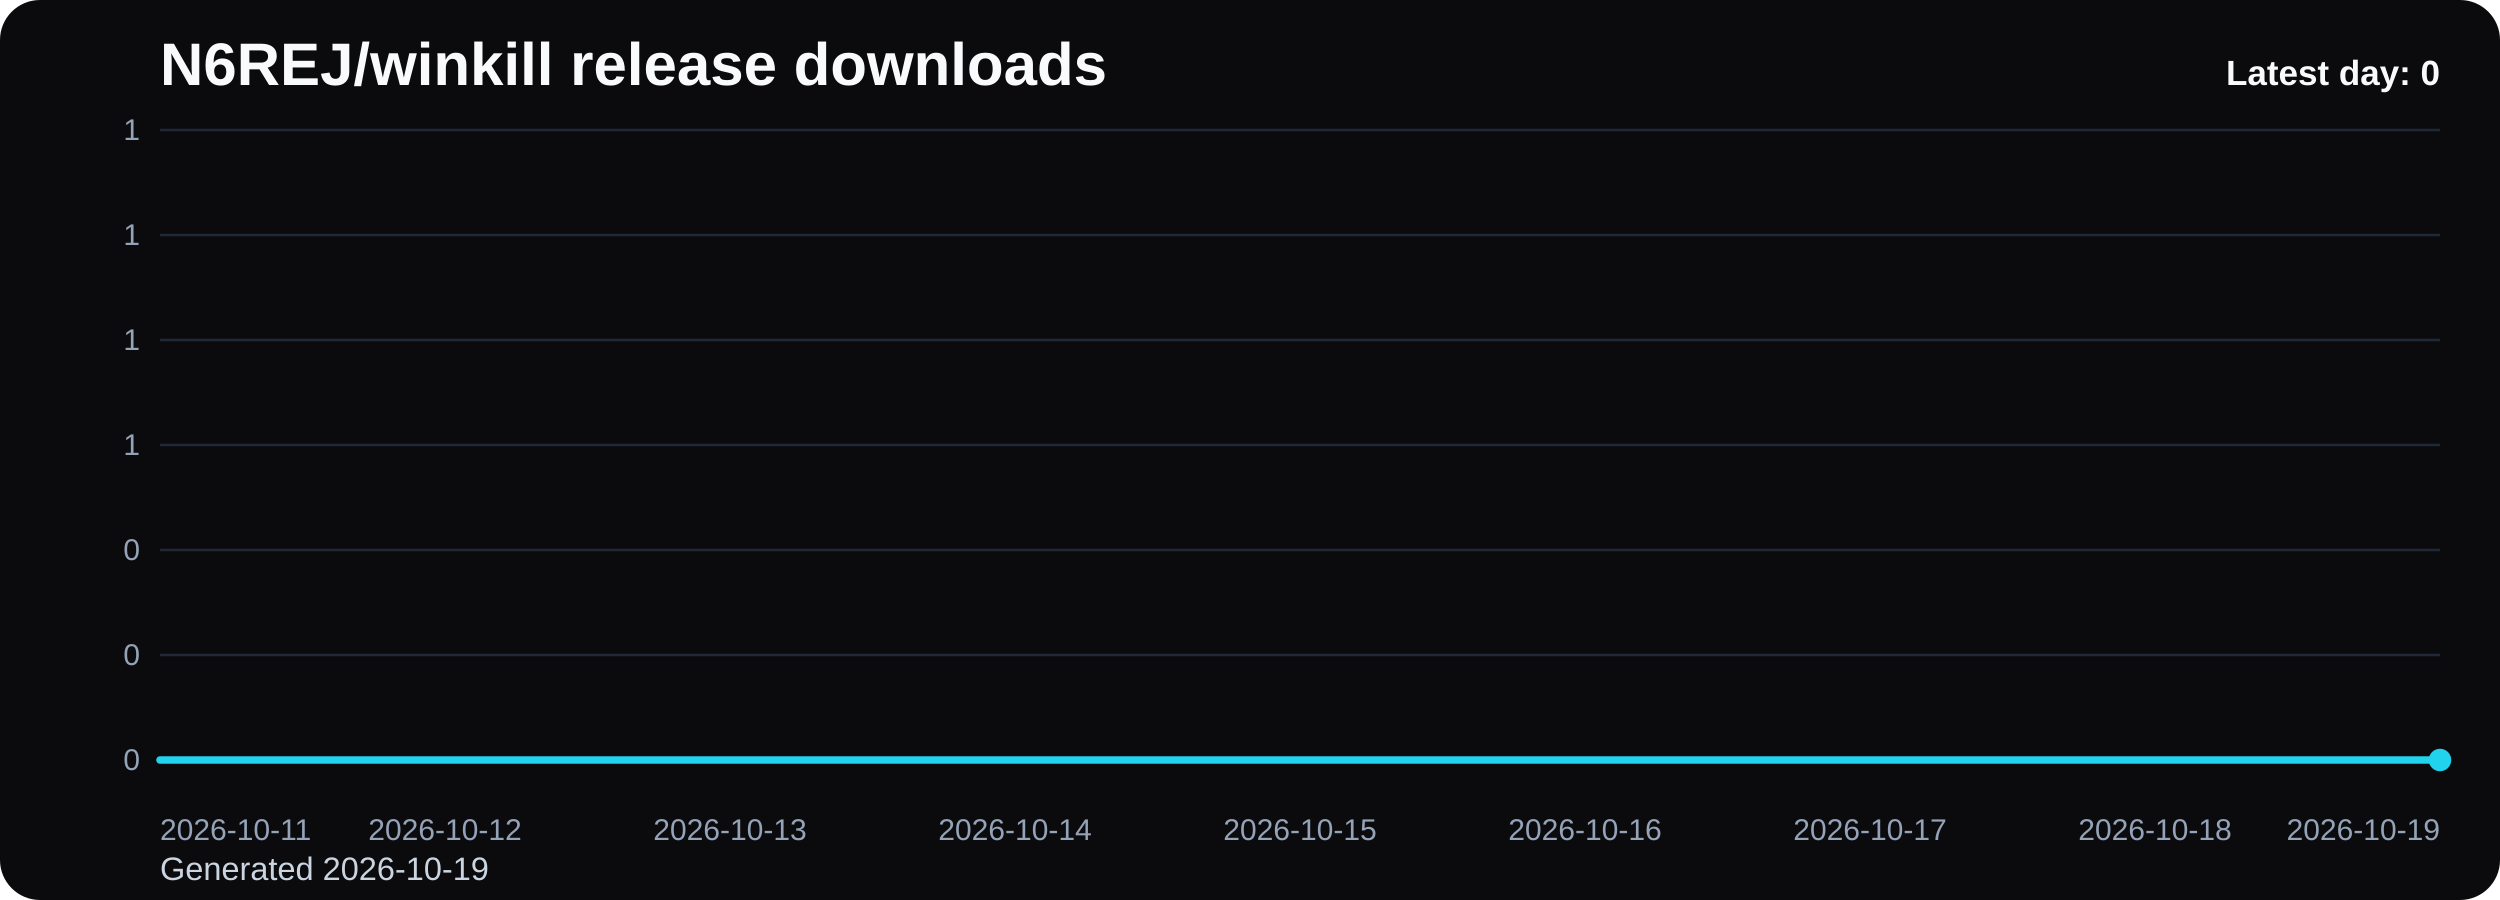
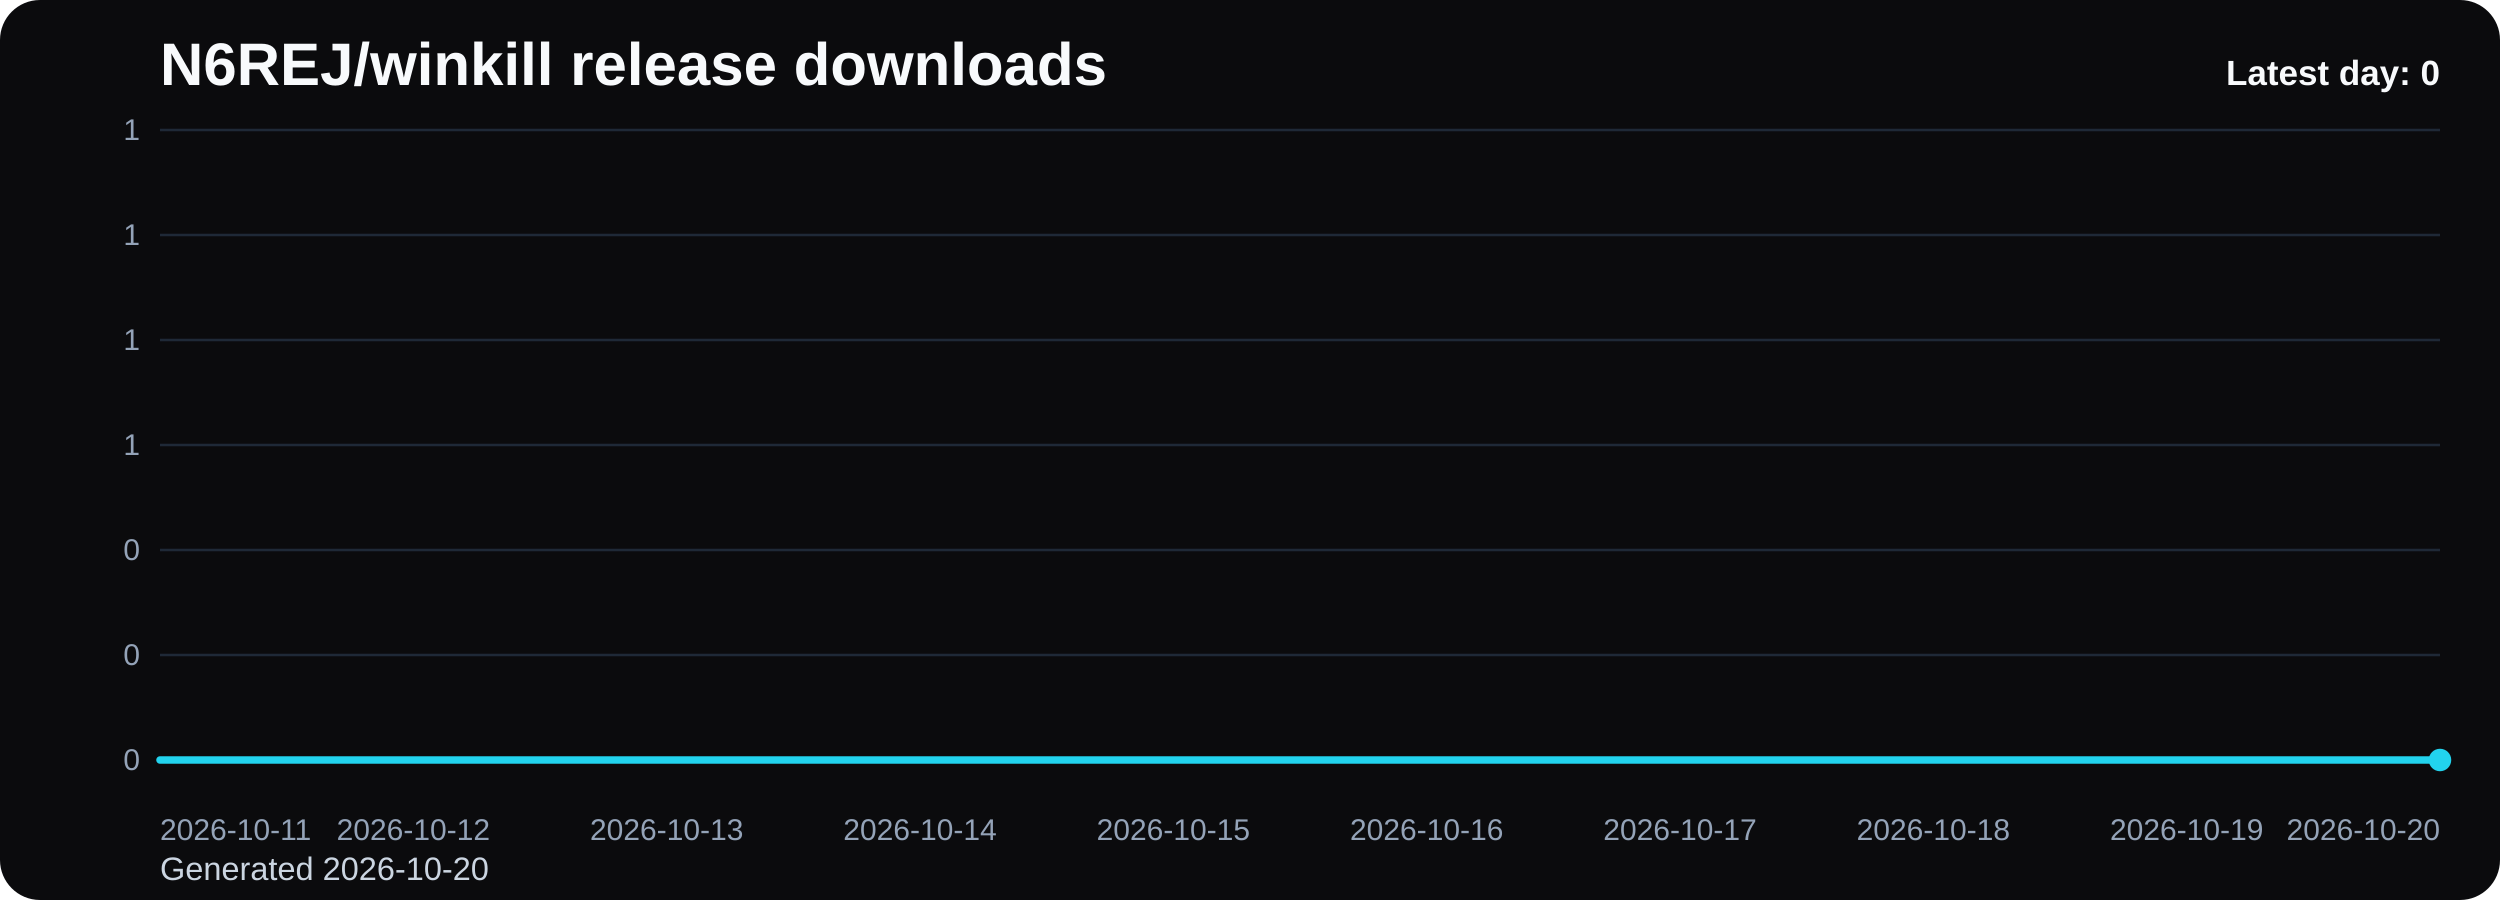
<svg xmlns="http://www.w3.org/2000/svg" viewBox="0 0 1000 360" role="img" aria-label="N6REJ/winkill release downloads chart">
  <defs>
    <linearGradient id="fill-daily-black" x1="0" y1="0" x2="0" y2="1">
      <stop offset="0%" stop-color="#22d3ee" stop-opacity="0.32" />
      <stop offset="100%" stop-color="#22d3ee" stop-opacity="0.05" />
    </linearGradient>
    <style>
      .bg { fill: #0b0b0d; }
      .title { font: 700 24px Arial, sans-serif; fill: #f8fafc; }
      .sub { font: 400 13px Arial, sans-serif; fill: #cbd5e1; }
      .grid { stroke: #1f2937; stroke-width: 1; }
      .axis { font: 400 12px Arial, sans-serif; fill: #94a3b8; }
      .line { fill: none; stroke: #22d3ee; stroke-width: 3; stroke-linecap: round; stroke-linejoin: round; }
      .dot { fill: #22d3ee; }
      .value { font: 600 11px Arial, sans-serif; fill: #cbd5e1; }
      .latest { font: 700 14px Arial, sans-serif; fill: #f8fafc; }
    </style>
  </defs>
  <rect class="bg" x="0" y="0" width="1000" height="360" rx="16" />
  <text class="title" x="64" y="34">N6REJ/winkill release downloads</text>
-   <text class="sub" x="64" y="352">Generated 2026-10-19</text>
+   <text class="sub" x="64" y="352">Generated 2026-10-20</text>
  <line x1="64" y1="52.00" x2="976" y2="52.00" class="grid" />
  <text x="56" y="56.00" text-anchor="end" class="axis">1</text>
  <line x1="64" y1="94.00" x2="976" y2="94.00" class="grid" />
  <text x="56" y="98.00" text-anchor="end" class="axis">1</text>
  <line x1="64" y1="136.00" x2="976" y2="136.00" class="grid" />
  <text x="56" y="140.00" text-anchor="end" class="axis">1</text>
  <line x1="64" y1="178.00" x2="976" y2="178.00" class="grid" />
  <text x="56" y="182.00" text-anchor="end" class="axis">1</text>
  <line x1="64" y1="220.00" x2="976" y2="220.00" class="grid" />
  <text x="56" y="224.00" text-anchor="end" class="axis">0</text>
  <line x1="64" y1="262.00" x2="976" y2="262.00" class="grid" />
  <text x="56" y="266.00" text-anchor="end" class="axis">0</text>
  <line x1="64" y1="304.00" x2="976" y2="304.00" class="grid" />
  <text x="56" y="308.00" text-anchor="end" class="axis">0</text>
-   <path d="M 64.00 304 L 64.00 304.00 L 178.00 304.00 L 292.00 304.00 L 406.00 304.00 L 520.00 304.00 L 634.00 304.00 L 748.00 304.00 L 862.00 304.00 L 976.00 304.00 L 976.00 304 Z" fill="url(#fill-daily-black)" />
-   <polyline class="line" points="64.00,304.00 178.00,304.00 292.00,304.00 406.00,304.00 520.00,304.00 634.00,304.00 748.00,304.00 862.00,304.00 976.00,304.00" />
+   <path d="M 64.00 304 L 64.00 304.00 L 165.33 304.00 L 266.67 304.00 L 368.00 304.00 L 469.33 304.00 L 570.67 304.00 L 672.00 304.00 L 773.33 304.00 L 874.67 304.00 L 976.00 304.00 L 976.00 304 Z" fill="url(#fill-daily-black)" />
+   <polyline class="line" points="64.00,304.00 165.33,304.00 266.67,304.00 368.00,304.00 469.33,304.00 570.67,304.00 672.00,304.00 773.33,304.00 874.67,304.00 976.00,304.00" />
  <circle class="dot" cx="976.00" cy="304.00" r="4.5" />
  <text class="axis" x="64.00" y="336" text-anchor="start">2026-10-11</text>
-   <text class="axis" x="178.00" y="336" text-anchor="middle">2026-10-12</text>
-   <text class="axis" x="292.00" y="336" text-anchor="middle">2026-10-13</text>
-   <text class="axis" x="406.00" y="336" text-anchor="middle">2026-10-14</text>
-   <text class="axis" x="520.00" y="336" text-anchor="middle">2026-10-15</text>
-   <text class="axis" x="634.00" y="336" text-anchor="middle">2026-10-16</text>
-   <text class="axis" x="748.00" y="336" text-anchor="middle">2026-10-17</text>
-   <text class="axis" x="862.00" y="336" text-anchor="middle">2026-10-18</text>
-   <text class="axis" x="976.00" y="336" text-anchor="end">2026-10-19</text>
+   <text class="axis" x="165.33" y="336" text-anchor="middle">2026-10-12</text>
+   <text class="axis" x="266.67" y="336" text-anchor="middle">2026-10-13</text>
+   <text class="axis" x="368.00" y="336" text-anchor="middle">2026-10-14</text>
+   <text class="axis" x="469.33" y="336" text-anchor="middle">2026-10-15</text>
+   <text class="axis" x="570.67" y="336" text-anchor="middle">2026-10-16</text>
+   <text class="axis" x="672.00" y="336" text-anchor="middle">2026-10-17</text>
+   <text class="axis" x="773.33" y="336" text-anchor="middle">2026-10-18</text>
+   <text class="axis" x="874.67" y="336" text-anchor="middle">2026-10-19</text>
+   <text class="axis" x="976.00" y="336" text-anchor="end">2026-10-20</text>
  <text class="latest" x="976" y="34" text-anchor="end">Latest day: 0</text>
</svg>
